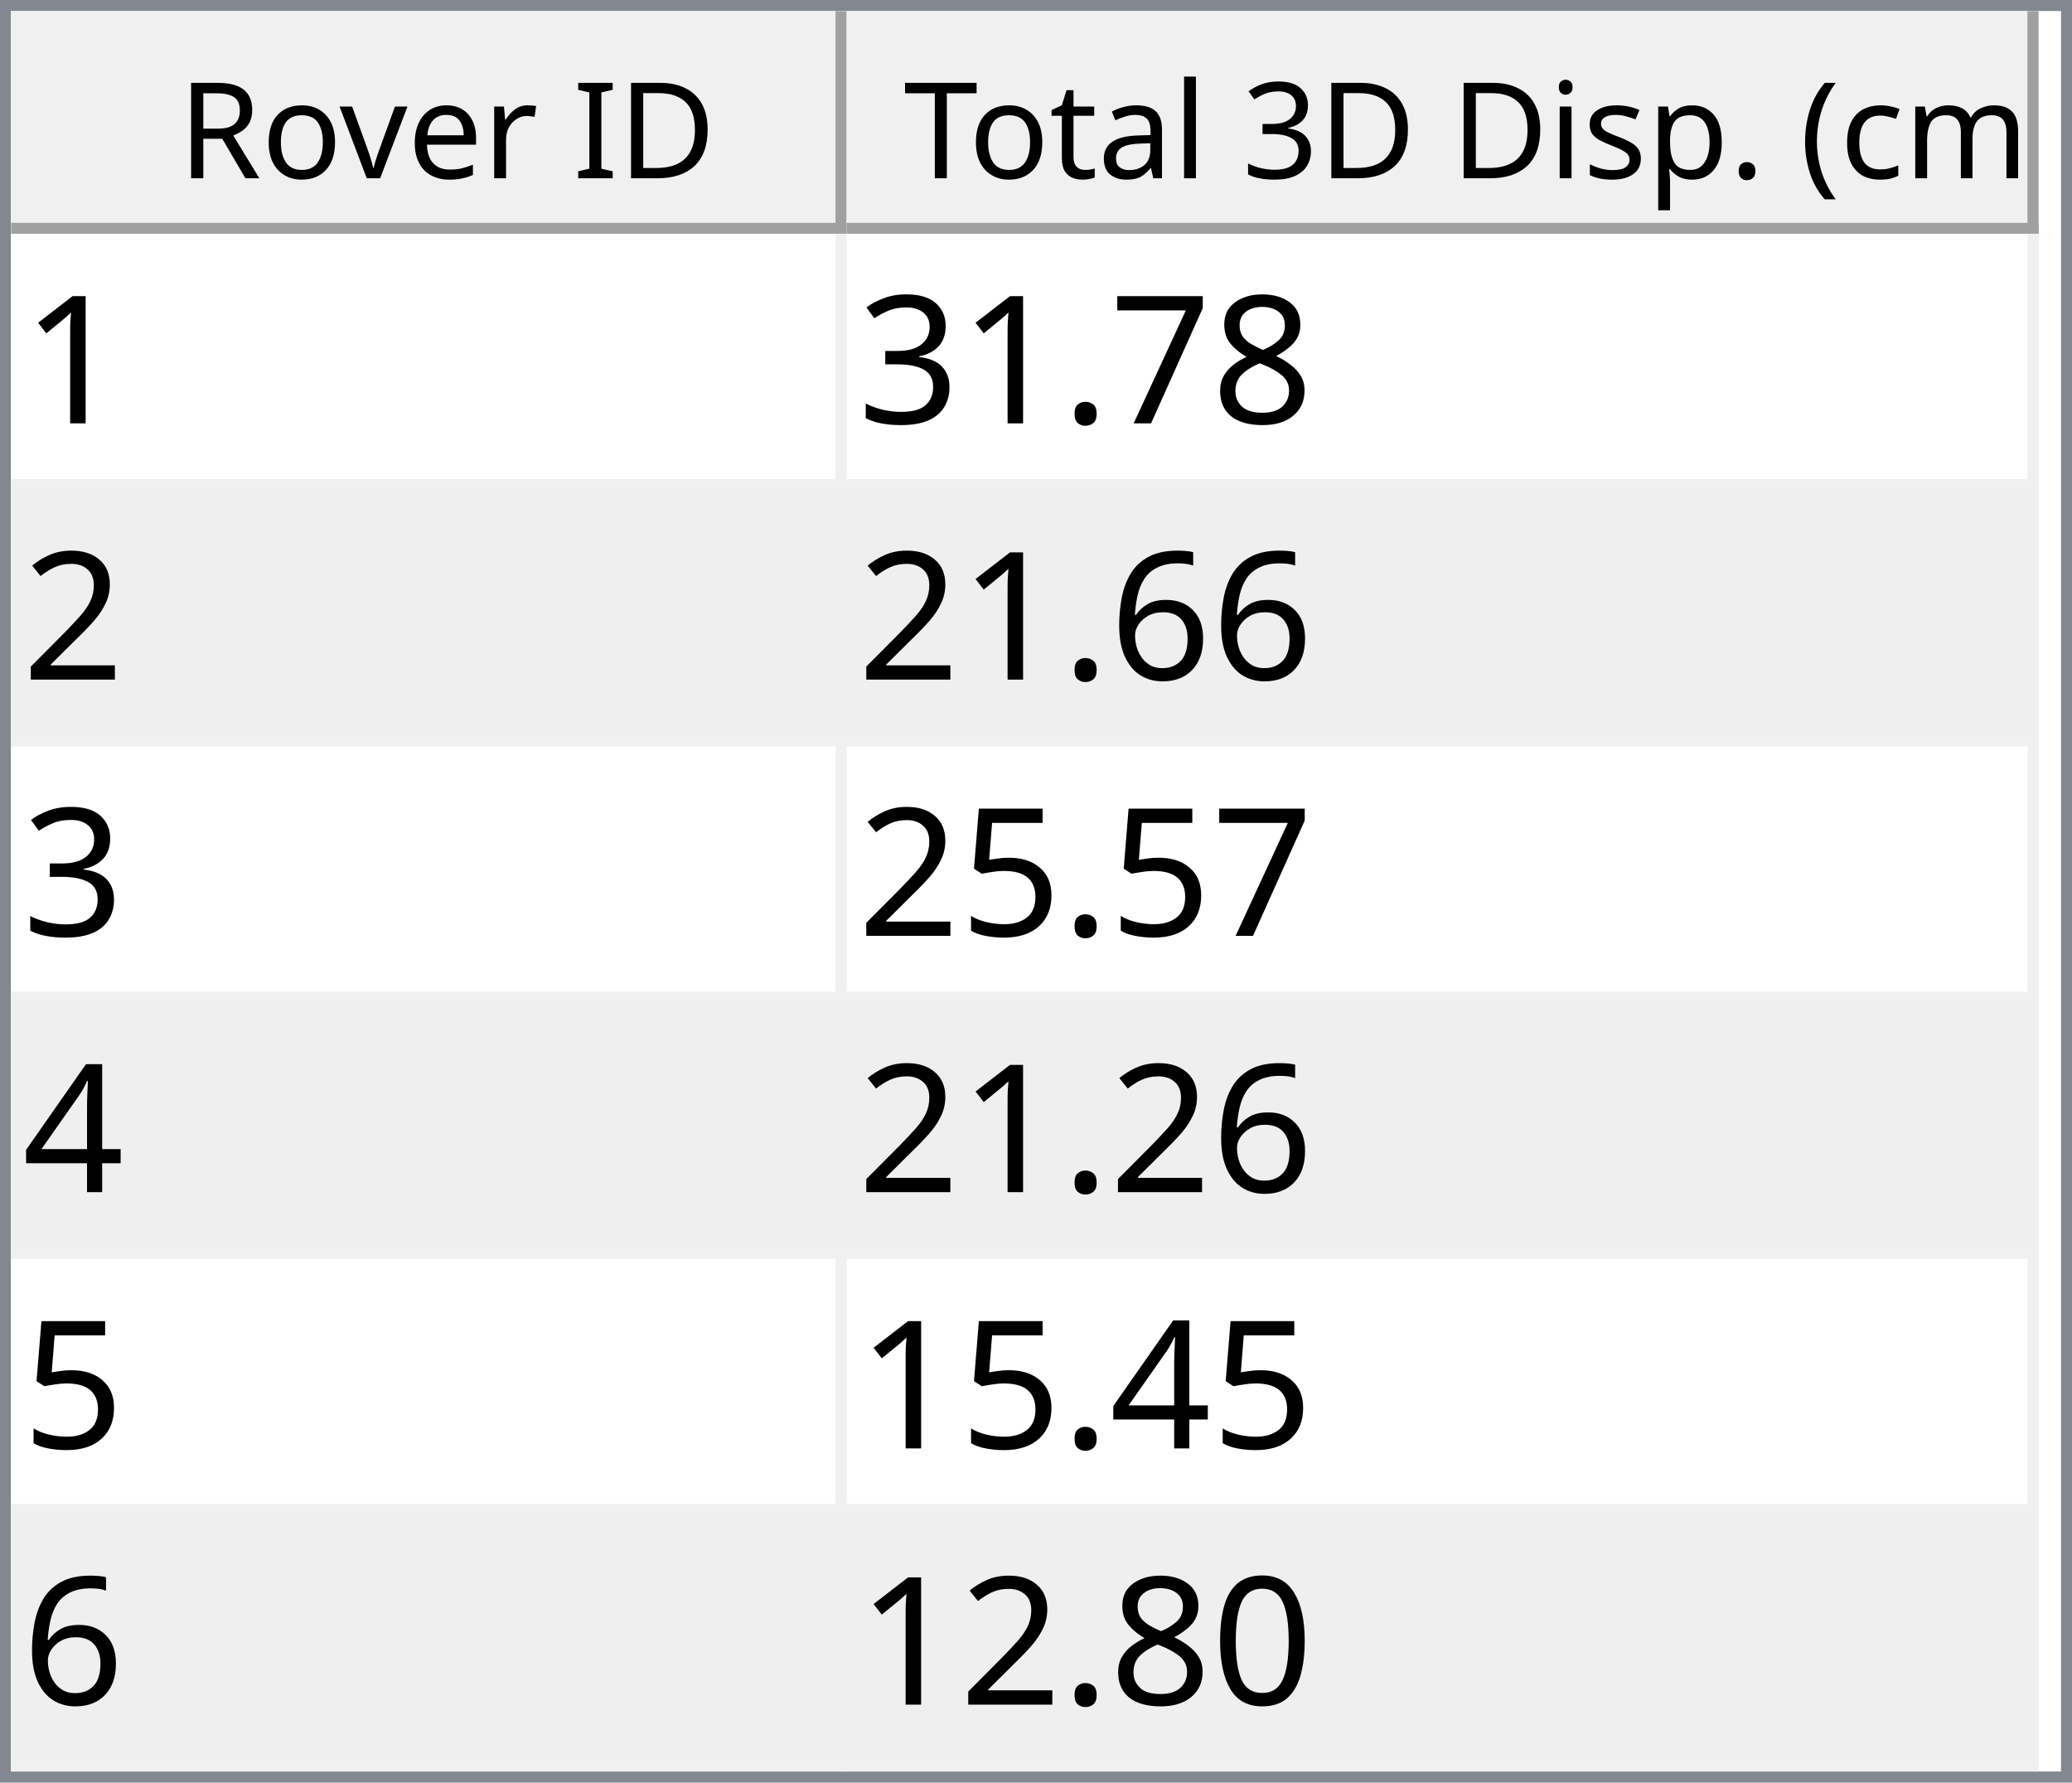
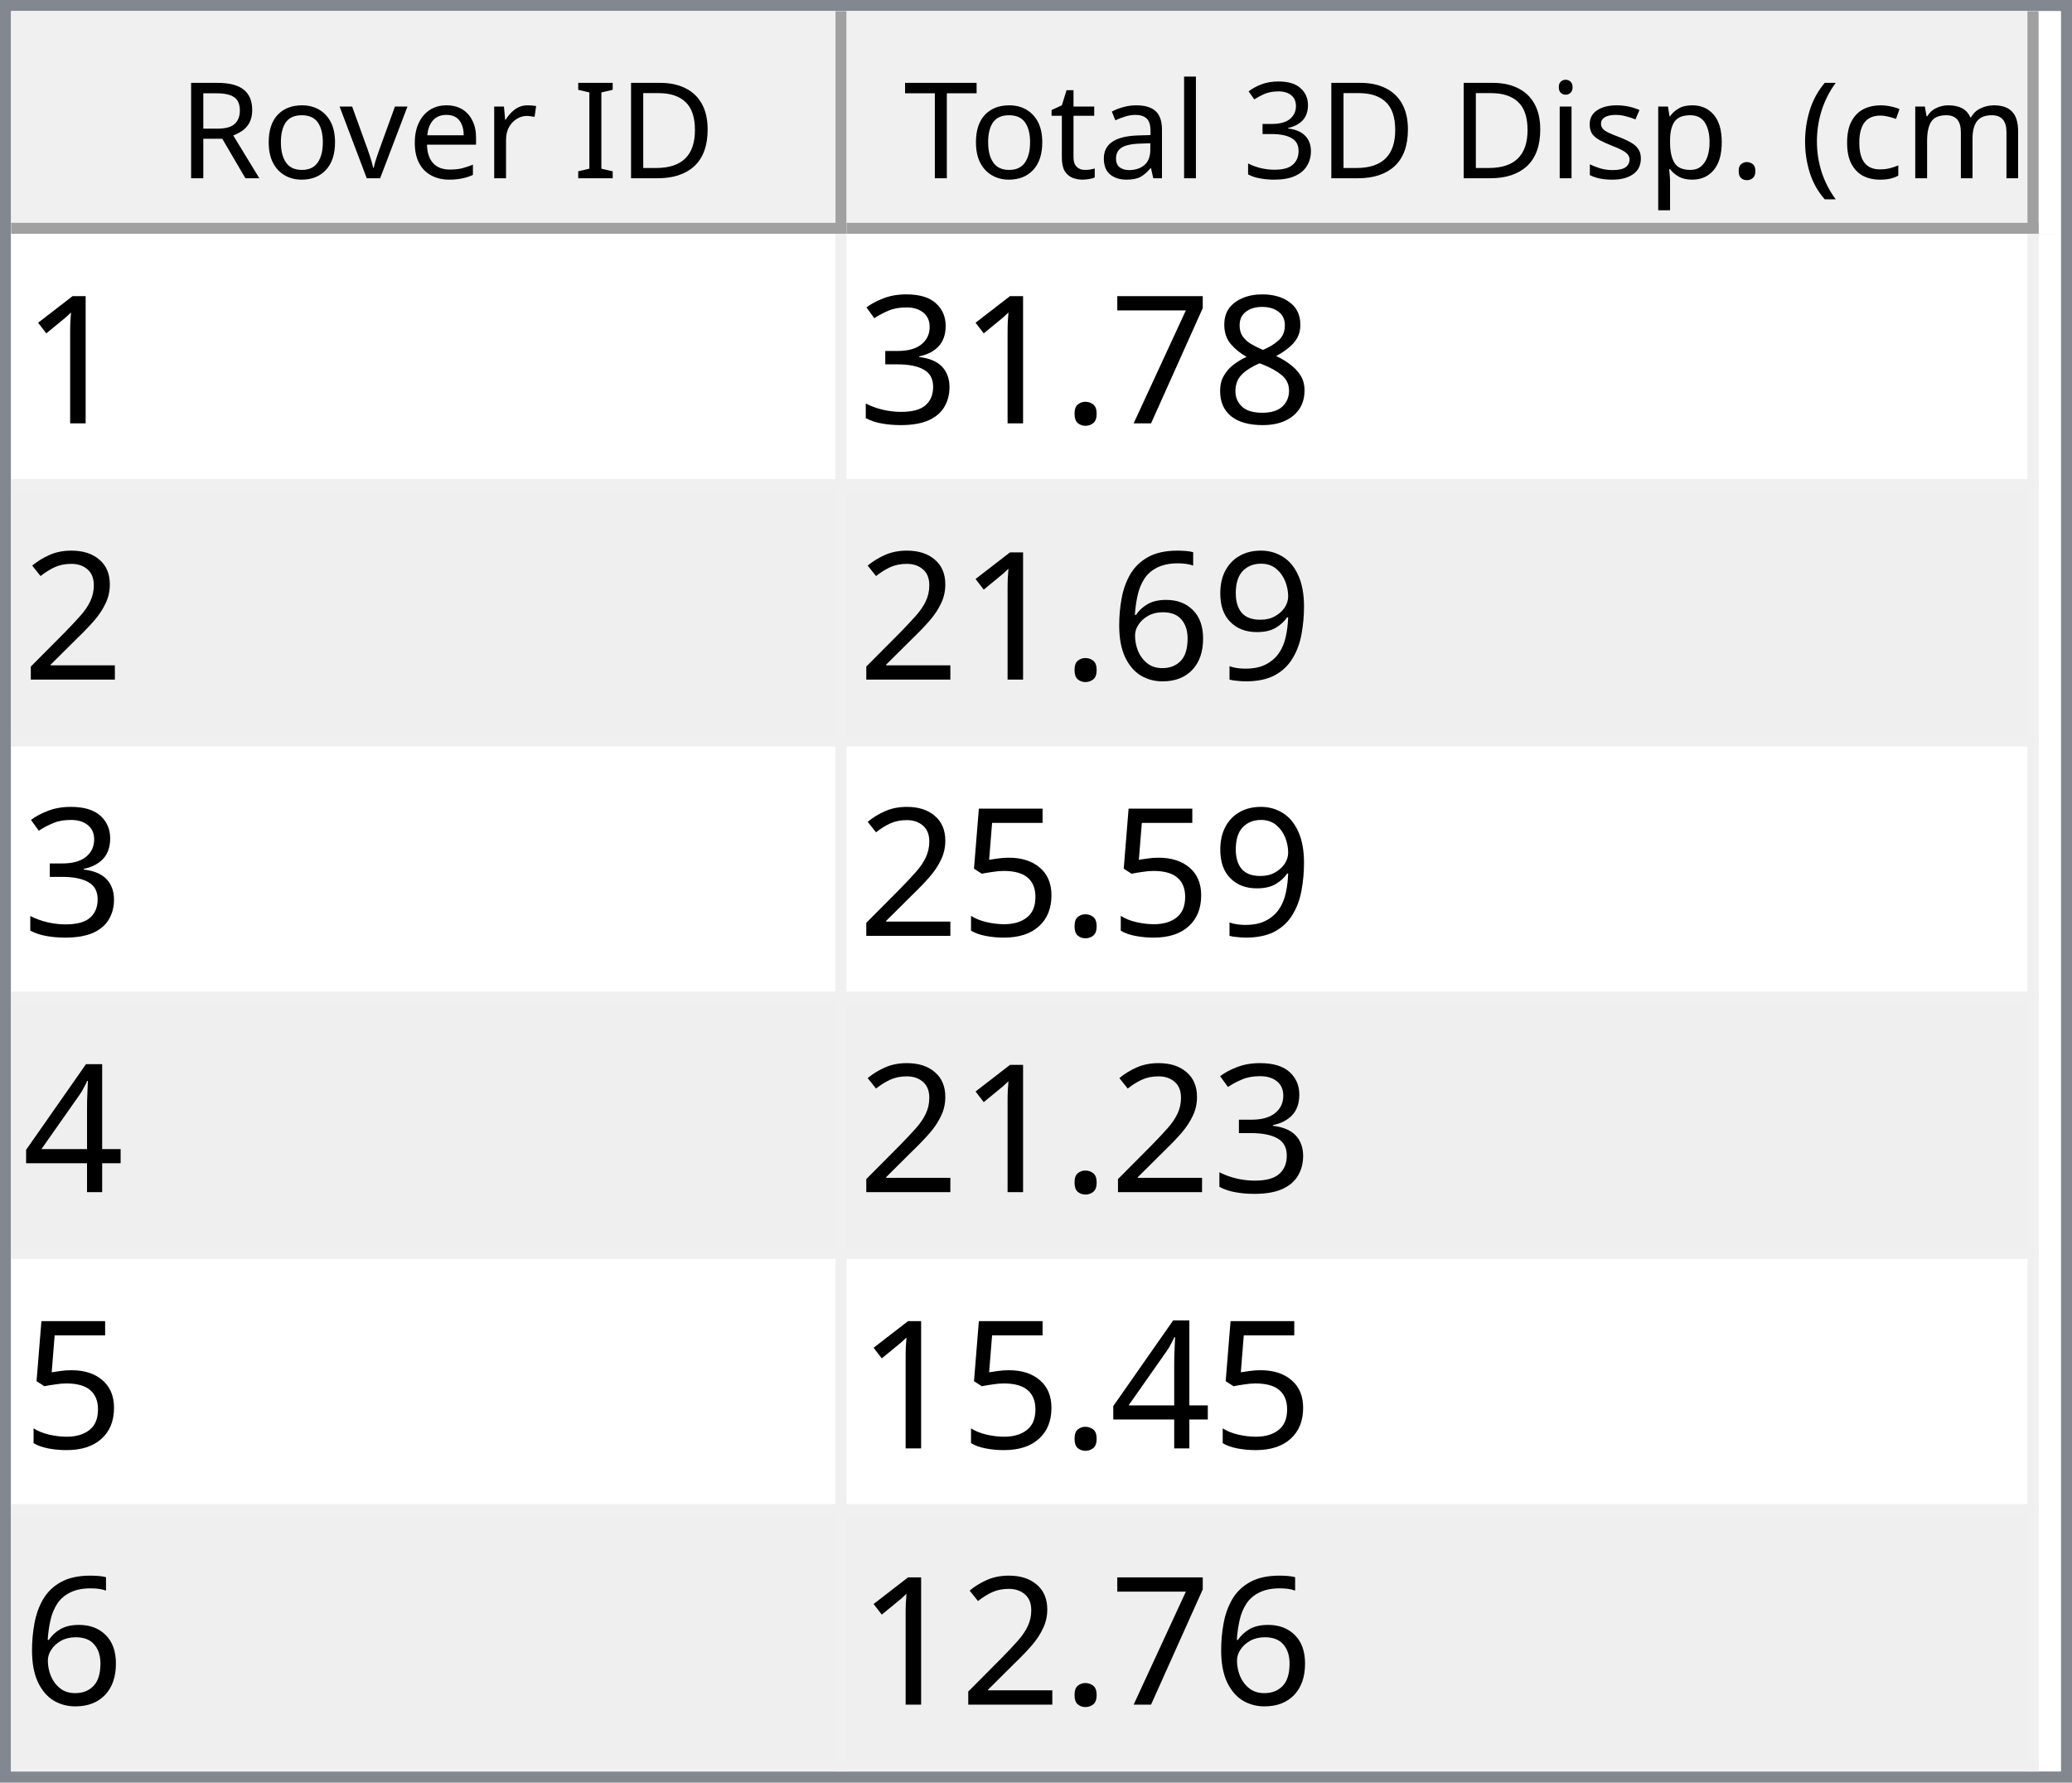
<svg xmlns="http://www.w3.org/2000/svg" style="fill-opacity:1; color-rendering:auto; color-interpolation:auto; text-rendering:auto; stroke:black; stroke-linecap:square; stroke-miterlimit:10; shape-rendering:auto; stroke-opacity:1; fill:black; stroke-dasharray:none; font-weight:normal; stroke-width:1; font-family:'Dialog'; font-style:normal; stroke-linejoin:miter; font-size:12px; stroke-dashoffset:0; image-rendering:auto;" width="186" height="160">
  <defs id="genericDefs" />
  <g>
    <defs id="defs1">
      <clipPath clipPathUnits="userSpaceOnUse" id="clipPath1">
        <path d="M0 0 L186 0 L186 160 L0 160 L0 0 Z" />
      </clipPath>
      <clipPath clipPathUnits="userSpaceOnUse" id="clipPath2">
        <path d="M0 0 L0 160 L186 160 L186 0 Z" />
      </clipPath>
      <clipPath clipPathUnits="userSpaceOnUse" id="clipPath3">
        <path d="M0 0 L0 20 L184 20 L184 0 Z" />
      </clipPath>
      <clipPath clipPathUnits="userSpaceOnUse" id="clipPath4">
        <path d="M0 0 L0 20 L75 20 L75 0 Z" />
      </clipPath>
      <clipPath clipPathUnits="userSpaceOnUse" id="clipPath5">
        <path d="M1 1 L1 19 L74 19 L74 1 Z" />
      </clipPath>
      <clipPath clipPathUnits="userSpaceOnUse" id="clipPath6">
        <path d="M0 0 L0 18 L73 18 L73 0 Z" />
      </clipPath>
      <clipPath clipPathUnits="userSpaceOnUse" id="clipPath7">
        <path d="M-0.5 -0.5 L-0.5 19.5 L74.5 19.5 L74.5 -0.5 Z" />
      </clipPath>
      <clipPath clipPathUnits="userSpaceOnUse" id="clipPath8">
        <path d="M0 0 L0 20 L107 20 L107 0 Z" />
      </clipPath>
      <clipPath clipPathUnits="userSpaceOnUse" id="clipPath9">
        <path d="M1 1 L1 19 L106 19 L106 1 Z" />
      </clipPath>
      <clipPath clipPathUnits="userSpaceOnUse" id="clipPath10">
        <path d="M0 0 L0 18 L105 18 L105 0 Z" />
      </clipPath>
      <clipPath clipPathUnits="userSpaceOnUse" id="clipPath11">
        <path d="M-0.5 -0.5 L-0.5 19.5 L106.5 19.5 L106.5 -0.5 Z" />
      </clipPath>
      <clipPath clipPathUnits="userSpaceOnUse" id="clipPath12">
        <path d="M0 0 L0 138 L184 138 L184 0 Z" />
      </clipPath>
      <clipPath clipPathUnits="userSpaceOnUse" id="clipPath13">
        <path d="M0 0 L0 138 L182 138 L182 0 Z" />
      </clipPath>
      <clipPath clipPathUnits="userSpaceOnUse" id="clipPath14">
        <path d="M-0.5 -0.5 L-0.5 137.5 L181.5 137.5 L181.5 -0.5 Z" />
      </clipPath>
      <clipPath clipPathUnits="userSpaceOnUse" id="clipPath15">
        <path d="M0 0 L0 22 L74 22 L74 0 Z" />
      </clipPath>
      <clipPath clipPathUnits="userSpaceOnUse" id="clipPath16">
        <path d="M0 0 L0 22 L106 22 L106 0 Z" />
      </clipPath>
      <font horiz-adv-x="64.551" id="font1">
        <font-face ascent="107.91" descent="25.098" units-per-em="100" style="font-style:normal; font-family:Segoe UI; font-weight:normal;" />
        <missing-glyph horiz-adv-x="64.551" d="M8.109 0 L8.109 68.266 L56.453 68.266 L56.453 0 L8.109 0 ZM15.328 7.234 L49.219 7.234 L49.219 61.031 L15.328 61.031 L15.328 7.234 Z" />
        <glyph unicode="D" horiz-adv-x="70.117" d="M9.188 0 L9.188 70.016 L28.516 70.016 Q65.531 70.016 65.531 35.891 Q65.531 19.672 55.25 9.836 Q44.969 0 27.734 0 L9.188 0 ZM17.391 62.594 L17.391 7.422 L27.828 7.422 Q41.609 7.422 49.273 14.797 Q56.938 22.172 56.938 35.688 Q56.938 62.594 28.328 62.594 L17.391 62.594 Z" />
        <glyph unicode="I" horiz-adv-x="26.611" d="M17.391 0 L9.188 0 L9.188 70.016 L17.391 70.016 L17.391 0 Z" />
        <glyph unicode=" " horiz-adv-x="27.393" d="" />
        <glyph unicode="r" horiz-adv-x="34.766" d="M34.188 41.891 Q32.078 43.5 28.125 43.5 Q23 43.5 19.555 38.672 Q16.109 33.844 16.109 25.484 L16.109 0 L8.109 0 L8.109 50 L16.109 50 L16.109 39.703 L16.312 39.703 Q18.016 44.969 21.531 47.922 Q25.047 50.875 29.391 50.875 Q32.516 50.875 34.188 50.203 L34.188 41.891 Z" />
        <glyph unicode="e" horiz-adv-x="52.295" d="M48.297 23 L12.984 23 Q13.188 14.656 17.484 10.109 Q21.781 5.562 29.297 5.562 Q37.75 5.562 44.828 11.141 L44.828 3.609 Q38.234 -1.172 27.391 -1.172 Q16.797 -1.172 10.742 5.641 Q4.688 12.453 4.688 24.812 Q4.688 36.469 11.305 43.82 Q17.922 51.172 27.734 51.172 Q37.547 51.172 42.922 44.828 Q48.297 38.484 48.297 27.203 L48.297 23 ZM40.094 29.781 Q40.047 36.719 36.75 40.578 Q33.453 44.438 27.594 44.438 Q21.922 44.438 17.969 40.383 Q14.016 36.328 13.094 29.781 L40.094 29.781 Z" />
        <glyph unicode="v" horiz-adv-x="47.9" d="M47.406 50 L27.484 0 L19.625 0 L0.688 50 L9.469 50 L22.172 13.672 Q23.578 9.672 23.922 6.688 L24.125 6.688 Q24.609 10.453 25.688 13.484 L38.969 50 L47.406 50 Z" />
        <glyph unicode="o" horiz-adv-x="58.594" d="M29 -1.172 Q17.922 -1.172 11.305 5.836 Q4.688 12.844 4.688 24.422 Q4.688 37.016 11.57 44.094 Q18.453 51.172 30.172 51.172 Q41.359 51.172 47.633 44.289 Q53.906 37.406 53.906 25.203 Q53.906 13.234 47.141 6.031 Q40.375 -1.172 29 -1.172 ZM29.594 44.438 Q21.875 44.438 17.383 39.188 Q12.891 33.938 12.891 24.703 Q12.891 15.828 17.43 10.695 Q21.969 5.562 29.594 5.562 Q37.359 5.562 41.531 10.594 Q45.703 15.625 45.703 24.906 Q45.703 34.281 41.531 39.359 Q37.359 44.438 29.594 44.438 Z" />
        <glyph unicode="R" horiz-adv-x="59.814" d="M59.375 0 L49.609 0 L37.891 19.625 Q36.281 22.359 34.766 24.289 Q33.25 26.219 31.664 27.438 Q30.078 28.656 28.25 29.219 Q26.422 29.781 24.125 29.781 L17.391 29.781 L17.391 0 L9.188 0 L9.188 70.016 L30.078 70.016 Q34.672 70.016 38.555 68.867 Q42.438 67.719 45.289 65.375 Q48.141 63.031 49.758 59.547 Q51.375 56.062 51.375 51.375 Q51.375 47.703 50.273 44.656 Q49.172 41.609 47.148 39.211 Q45.125 36.812 42.266 35.133 Q39.406 33.453 35.844 32.516 L35.844 32.328 Q37.594 31.547 38.891 30.547 Q40.188 29.547 41.359 28.18 Q42.531 26.812 43.68 25.078 Q44.828 23.344 46.234 21.047 L59.375 0 ZM17.391 62.594 L17.391 37.203 L28.516 37.203 Q31.594 37.203 34.203 38.133 Q36.812 39.062 38.719 40.797 Q40.625 42.531 41.703 45.047 Q42.781 47.562 42.781 50.688 Q42.781 56.297 39.141 59.445 Q35.5 62.594 28.609 62.594 L17.391 62.594 Z" />
        <glyph unicode=")" horiz-adv-x="30.176" d="M8.297 -15.922 L1.172 -15.922 Q16.406 2.344 16.406 26.812 Q16.406 51.469 1.078 70.016 L8.297 70.016 Q23.531 52.156 23.531 26.703 Q23.531 1.375 8.297 -15.922 Z" />
        <glyph unicode="m" horiz-adv-x="86.133" d="M79.109 0 L71.094 0 L71.094 28.719 Q71.094 37.016 68.531 40.727 Q65.969 44.438 59.906 44.438 Q54.781 44.438 51.195 39.75 Q47.609 35.062 47.609 28.516 L47.609 0 L39.594 0 L39.594 29.688 Q39.594 44.438 28.219 44.438 Q22.953 44.438 19.531 40.016 Q16.109 35.594 16.109 28.516 L16.109 0 L8.109 0 L8.109 50 L16.109 50 L16.109 42.094 L16.312 42.094 Q21.625 51.172 31.844 51.172 Q36.969 51.172 40.773 48.312 Q44.578 45.453 46 40.828 Q51.562 51.172 62.594 51.172 Q79.109 51.172 79.109 30.812 L79.109 0 Z" />
        <glyph unicode="c" horiz-adv-x="46.191" d="M42.188 2.297 Q36.422 -1.172 28.516 -1.172 Q17.828 -1.172 11.258 5.789 Q4.688 12.75 4.688 23.828 Q4.688 36.188 11.766 43.68 Q18.844 51.172 30.672 51.172 Q37.25 51.172 42.281 48.734 L42.281 40.531 Q36.719 44.438 30.375 44.438 Q22.703 44.438 17.797 38.945 Q12.891 33.453 12.891 24.516 Q12.891 15.719 17.508 10.641 Q22.125 5.562 29.891 5.562 Q36.422 5.562 42.188 9.906 L42.188 2.297 Z" />
        <glyph unicode="(" horiz-adv-x="30.176" d="M29.109 -15.922 L21.969 -15.922 Q6.844 1.375 6.844 26.703 Q6.844 52.156 21.969 70.016 L29.203 70.016 Q13.875 51.469 13.875 26.812 Q13.875 2.344 29.109 -15.922 Z" />
        <glyph unicode="." horiz-adv-x="21.68" d="M10.891 -1.078 Q8.641 -1.078 7.055 0.539 Q5.469 2.156 5.469 4.391 Q5.469 6.641 7.055 8.273 Q8.641 9.906 10.891 9.906 Q13.188 9.906 14.797 8.273 Q16.406 6.641 16.406 4.391 Q16.406 2.156 14.797 0.539 Q13.188 -1.078 10.891 -1.078 Z" />
        <glyph unicode="p" horiz-adv-x="58.789" d="M16.312 7.234 L16.109 7.234 L16.109 -23 L8.109 -23 L8.109 50 L16.109 50 L16.109 41.219 L16.312 41.219 Q22.219 51.172 33.594 51.172 Q43.266 51.172 48.688 44.461 Q54.109 37.75 54.109 26.469 Q54.109 13.922 48 6.375 Q41.891 -1.172 31.297 -1.172 Q21.578 -1.172 16.312 7.234 ZM16.109 27.391 L16.109 20.406 Q16.109 14.203 20.141 9.883 Q24.172 5.562 30.375 5.562 Q37.641 5.562 41.773 11.133 Q45.906 16.703 45.906 26.609 Q45.906 34.969 42.047 39.703 Q38.188 44.438 31.594 44.438 Q24.609 44.438 20.359 39.578 Q16.109 34.719 16.109 27.391 Z" />
        <glyph unicode="s" horiz-adv-x="42.432" d="M5.078 1.812 L5.078 10.406 Q11.625 5.562 19.484 5.562 Q30.031 5.562 30.031 12.594 Q30.031 14.594 29.125 15.992 Q28.219 17.391 26.68 18.461 Q25.141 19.531 23.07 20.383 Q21 21.234 18.609 22.172 Q15.281 23.484 12.766 24.828 Q10.25 26.172 8.57 27.859 Q6.891 29.547 6.031 31.695 Q5.172 33.844 5.172 36.719 Q5.172 40.234 6.789 42.945 Q8.406 45.656 11.086 47.484 Q13.766 49.312 17.211 50.242 Q20.656 51.172 24.312 51.172 Q30.812 51.172 35.938 48.922 L35.938 40.828 Q30.422 44.438 23.25 44.438 Q21 44.438 19.195 43.922 Q17.391 43.406 16.094 42.477 Q14.797 41.547 14.086 40.258 Q13.375 38.969 13.375 37.406 Q13.375 35.453 14.086 34.133 Q14.797 32.812 16.164 31.789 Q17.531 30.766 19.484 29.938 Q21.438 29.109 23.922 28.125 Q27.25 26.859 29.883 25.516 Q32.516 24.172 34.375 22.484 Q36.234 20.797 37.234 18.602 Q38.234 16.406 38.234 13.375 Q38.234 9.672 36.602 6.938 Q34.969 4.203 32.234 2.398 Q29.5 0.594 25.93 -0.289 Q22.359 -1.172 18.453 -1.172 Q10.75 -1.172 5.078 1.812 Z" />
        <glyph unicode="i" horiz-adv-x="24.219" d="M12.203 62.703 Q10.062 62.703 8.547 64.164 Q7.031 65.625 7.031 67.875 Q7.031 70.125 8.547 71.609 Q10.062 73.094 12.203 73.094 Q14.406 73.094 15.945 71.609 Q17.484 70.125 17.484 67.875 Q17.484 65.719 15.945 64.211 Q14.406 62.703 12.203 62.703 ZM16.109 0 L8.109 0 L8.109 50 L16.109 50 L16.109 0 Z" />
        <glyph unicode="3" horiz-adv-x="53.906" d="M46.531 19.828 Q46.531 15.094 44.75 11.211 Q42.969 7.328 39.719 4.57 Q36.469 1.812 31.93 0.297 Q27.391 -1.219 21.922 -1.219 Q11.922 -1.219 6 2.594 L6 11.188 Q13.094 5.609 22.219 5.609 Q25.875 5.609 28.828 6.539 Q31.781 7.469 33.906 9.227 Q36.031 10.984 37.18 13.477 Q38.328 15.969 38.328 19.094 Q38.328 32.812 18.797 32.812 L12.984 32.812 L12.984 39.594 L18.5 39.594 Q35.797 39.594 35.797 52.484 Q35.797 64.406 22.609 64.406 Q15.188 64.406 8.688 59.422 L8.688 67.188 Q15.375 71.188 24.609 71.188 Q29 71.188 32.57 69.969 Q36.141 68.75 38.68 66.555 Q41.219 64.359 42.609 61.281 Q44 58.203 44 54.5 Q44 40.672 30.031 36.719 L30.031 36.531 Q33.594 36.141 36.625 34.797 Q39.656 33.453 41.852 31.305 Q44.047 29.156 45.289 26.25 Q46.531 23.344 46.531 19.828 Z" />
        <glyph unicode="l" horiz-adv-x="24.219" d="M16.109 0 L8.109 0 L8.109 74.031 L16.109 74.031 L16.109 0 Z" />
        <glyph unicode="a" horiz-adv-x="50.879" d="M43.891 0 L35.891 0 L35.891 7.812 L35.688 7.812 Q30.469 -1.172 20.312 -1.172 Q12.844 -1.172 8.617 2.781 Q4.391 6.734 4.391 13.281 Q4.391 27.297 20.906 29.594 L35.891 31.688 Q35.891 44.438 25.594 44.438 Q16.547 44.438 9.281 38.281 L9.281 46.484 Q16.656 51.172 26.266 51.172 Q43.891 51.172 43.891 32.516 L43.891 0 ZM35.891 25.297 L23.828 23.641 Q18.266 22.859 15.43 20.875 Q12.594 18.891 12.594 13.875 Q12.594 10.203 15.211 7.883 Q17.828 5.562 22.172 5.562 Q28.125 5.562 32.008 9.742 Q35.891 13.922 35.891 20.312 L35.891 25.297 Z" />
        <glyph unicode="t" horiz-adv-x="33.887" d="M31.297 0.484 Q28.469 -1.078 23.828 -1.078 Q10.688 -1.078 10.688 13.578 L10.688 43.172 L2.094 43.172 L2.094 50 L10.688 50 L10.688 62.203 L18.703 64.797 L18.703 50 L31.297 50 L31.297 43.172 L18.703 43.172 L18.703 14.984 Q18.703 9.969 20.414 7.82 Q22.125 5.672 26.078 5.672 Q29.109 5.672 31.297 7.328 L31.297 0.484 Z" />
        <glyph unicode="T" horiz-adv-x="52.393" d="M50.594 62.594 L30.375 62.594 L30.375 0 L22.172 0 L22.172 62.594 L2 62.594 L2 70.016 L50.594 70.016 L50.594 62.594 Z" />
      </font>
      <font horiz-adv-x="75.0" id="font2">
        <font-face ascent="100.537" descent="21.973" units-per-em="100" style="font-style:normal; font-family:sans-serif; font-weight:normal;" />
        <missing-glyph horiz-adv-x="75.0" d="M12.5 0 L12.5 62.5 L62.5 62.5 L62.5 0 L12.5 0 ZM14.062 1.562 L60.938 1.562 L60.938 60.938 L14.062 60.938 L14.062 1.562 Z" />
        <glyph unicode="1" horiz-adv-x="55.615" d="M37.25 0 L28.469 0 L28.469 56 Q25.297 52.984 20.141 49.953 Q14.984 46.922 10.891 45.406 L10.891 53.906 Q18.266 57.375 23.781 62.305 Q29.297 67.234 31.594 71.875 L37.25 71.875 L37.25 0 Z" />
        <glyph unicode="8" horiz-adv-x="55.615" d="M17.672 38.812 Q12.203 40.828 9.57 44.539 Q6.938 48.25 6.938 53.422 Q6.938 61.234 12.555 66.555 Q18.172 71.875 27.484 71.875 Q36.859 71.875 42.578 66.43 Q48.297 60.984 48.297 53.172 Q48.297 48.188 45.68 44.508 Q43.062 40.828 37.75 38.812 Q44.344 36.672 47.781 31.883 Q51.219 27.094 51.219 20.453 Q51.219 11.281 44.727 5.031 Q38.234 -1.219 27.641 -1.219 Q17.047 -1.219 10.547 5.055 Q4.047 11.328 4.047 20.703 Q4.047 27.688 7.594 32.398 Q11.141 37.109 17.672 38.812 ZM15.922 53.719 Q15.922 48.641 19.195 45.414 Q22.469 42.188 27.688 42.188 Q32.766 42.188 36.016 45.383 Q39.266 48.578 39.266 53.219 Q39.266 58.062 35.914 61.359 Q32.562 64.656 27.594 64.656 Q22.562 64.656 19.242 61.43 Q15.922 58.203 15.922 53.719 ZM13.094 20.656 Q13.094 16.891 14.875 13.375 Q16.656 9.859 20.172 7.93 Q23.688 6 27.734 6 Q34.031 6 38.133 10.055 Q42.234 14.109 42.234 20.359 Q42.234 26.703 38.016 30.859 Q33.797 35.016 27.438 35.016 Q21.234 35.016 17.164 30.914 Q13.094 26.812 13.094 20.656 Z" />
        <glyph unicode="7" horiz-adv-x="55.615" d="M4.734 62.203 L4.734 70.656 L51.078 70.656 L51.078 63.812 Q44.234 56.547 37.523 44.484 Q30.812 32.422 27.156 19.672 Q24.516 10.688 23.781 0 L14.75 0 Q14.891 8.453 18.062 20.414 Q21.234 32.375 27.172 43.484 Q33.109 54.594 39.797 62.203 L4.734 62.203 Z" />
        <glyph unicode="." horiz-adv-x="27.783" d="M9.078 0 L9.078 10.016 L19.094 10.016 L19.094 0 L9.078 0 Z" />
        <glyph unicode="3" horiz-adv-x="55.615" d="M4.203 18.891 L12.984 20.062 Q14.5 12.594 18.141 9.297 Q21.781 6 27 6 Q33.203 6 37.477 10.297 Q41.75 14.594 41.75 20.953 Q41.75 27 37.797 30.93 Q33.844 34.859 27.734 34.859 Q25.25 34.859 21.531 33.891 L22.516 41.609 Q23.391 41.5 23.922 41.5 Q29.547 41.5 34.039 44.43 Q38.531 47.359 38.531 53.469 Q38.531 58.297 35.258 61.477 Q31.984 64.656 26.812 64.656 Q21.688 64.656 18.266 61.43 Q14.844 58.203 13.875 51.766 L5.078 53.328 Q6.688 62.156 12.398 67.016 Q18.109 71.875 26.609 71.875 Q32.469 71.875 37.398 69.359 Q42.328 66.844 44.945 62.5 Q47.562 58.156 47.562 53.266 Q47.562 48.641 45.07 44.828 Q42.578 41.016 37.703 38.766 Q44.047 37.312 47.562 32.695 Q51.078 28.078 51.078 21.141 Q51.078 11.766 44.242 5.25 Q37.406 -1.266 26.953 -1.266 Q17.531 -1.266 11.305 4.352 Q5.078 9.969 4.203 18.891 Z" />
        <glyph unicode="2" horiz-adv-x="55.615" d="M50.344 8.453 L50.344 0 L3.031 0 Q2.938 3.172 4.047 6.109 Q5.859 10.938 9.836 15.625 Q13.812 20.312 21.344 26.469 Q33.016 36.031 37.117 41.625 Q41.219 47.219 41.219 52.203 Q41.219 57.422 37.477 61.008 Q33.734 64.594 27.734 64.594 Q21.391 64.594 17.578 60.789 Q13.766 56.984 13.719 50.25 L4.688 51.172 Q5.609 61.281 11.664 66.578 Q17.719 71.875 27.938 71.875 Q38.234 71.875 44.242 66.164 Q50.25 60.453 50.25 52 Q50.25 47.703 48.492 43.555 Q46.734 39.406 42.656 34.812 Q38.578 30.219 29.109 22.219 Q21.188 15.578 18.945 13.211 Q16.703 10.844 15.234 8.453 L50.344 8.453 Z" />
+         <glyph unicode="9" horiz-adv-x="55.615" d="M5.469 16.547 L13.922 17.328 Q14.984 11.375 18.016 8.688 Q21.047 6 25.781 6 Q29.828 6 32.883 7.859 Q35.938 9.719 37.891 12.82 Q39.844 15.922 41.164 21.195 Q42.484 26.469 42.484 31.938 Q42.484 32.516 42.438 33.688 Q39.797 29.5 35.234 26.883 Q30.672 24.266 25.344 24.266 Q16.453 24.266 10.305 30.711 Q4.156 37.156 4.156 47.703 Q4.156 58.594 10.578 65.234 Q17 71.875 26.656 71.875 Q33.641 71.875 39.43 68.117 Q45.219 64.359 48.219 57.398 Q51.219 50.438 51.219 37.25 Q51.219 23.531 48.242 15.406 Q45.266 7.281 39.383 3.031 Q33.5 -1.219 25.594 -1.219 Q17.188 -1.219 11.867 3.445 Q6.547 8.109 5.469 16.547 ZM41.453 48.141 Q41.453 55.719 37.43 60.156 Q33.406 64.594 27.734 64.594 Q21.875 64.594 17.531 59.812 Q13.188 55.031 13.188 47.406 Q13.188 40.578 17.312 36.305 Q21.438 32.031 27.484 32.031 Q33.594 32.031 37.523 36.305 Q41.453 40.578 41.453 48.141 Z" />
        <glyph unicode="6" horiz-adv-x="55.615" d="M49.75 54.047 L41.016 53.375 Q39.844 58.547 37.703 60.891 Q34.125 64.656 28.906 64.656 Q24.703 64.656 21.531 62.312 Q17.391 59.281 14.992 53.469 Q12.594 47.656 12.5 36.922 Q15.672 41.75 20.266 44.094 Q24.859 46.438 29.891 46.438 Q38.672 46.438 44.852 39.969 Q51.031 33.5 51.031 23.25 Q51.031 16.5 48.125 10.719 Q45.219 4.938 40.141 1.859 Q35.062 -1.219 28.609 -1.219 Q17.625 -1.219 10.695 6.859 Q3.766 14.938 3.766 33.5 Q3.766 54.25 11.422 63.672 Q18.109 71.875 29.438 71.875 Q37.891 71.875 43.289 67.141 Q48.688 62.406 49.75 54.047 ZM13.875 23.188 Q13.875 18.656 15.797 14.508 Q17.719 10.359 21.188 8.18 Q24.656 6 28.469 6 Q34.031 6 38.039 10.492 Q42.047 14.984 42.047 22.703 Q42.047 30.125 38.086 34.398 Q34.125 38.672 28.125 38.672 Q22.172 38.672 18.023 34.398 Q13.875 30.125 13.875 23.188 Z" />
        <glyph unicode="5" horiz-adv-x="55.615" d="M4.156 18.75 L13.375 19.531 Q14.406 12.797 18.141 9.398 Q21.875 6 27.156 6 Q33.5 6 37.891 10.789 Q42.281 15.578 42.281 23.484 Q42.281 31 38.062 35.352 Q33.844 39.703 27 39.703 Q22.75 39.703 19.336 37.773 Q15.922 35.844 13.969 32.766 L5.719 33.844 L12.641 70.609 L48.25 70.609 L48.25 62.203 L19.672 62.203 L15.828 42.969 Q22.266 47.469 29.344 47.469 Q38.719 47.469 45.164 40.969 Q51.609 34.469 51.609 24.266 Q51.609 14.547 45.953 7.469 Q39.062 -1.219 27.156 -1.219 Q17.391 -1.219 11.211 4.25 Q5.031 9.719 4.156 18.75 Z" />
        <glyph unicode="4" horiz-adv-x="55.615" d="M32.328 0 L32.328 17.141 L1.266 17.141 L1.266 25.203 L33.938 71.578 L41.109 71.578 L41.109 25.203 L50.781 25.203 L50.781 17.141 L41.109 17.141 L41.109 0 L32.328 0 ZM32.328 25.203 L32.328 57.469 L9.906 25.203 L32.328 25.203 Z" />
-         <glyph unicode="0" horiz-adv-x="55.615" d="M4.156 35.297 Q4.156 48 6.766 55.742 Q9.375 63.484 14.523 67.68 Q19.672 71.875 27.484 71.875 Q33.25 71.875 37.594 69.555 Q41.938 67.234 44.773 62.867 Q47.609 58.5 49.219 52.227 Q50.828 45.953 50.828 35.297 Q50.828 22.703 48.242 14.969 Q45.656 7.234 40.508 3.008 Q35.359 -1.219 27.484 -1.219 Q17.141 -1.219 11.234 6.203 Q4.156 15.141 4.156 35.297 ZM13.188 35.297 Q13.188 17.672 17.312 11.836 Q21.438 6 27.484 6 Q33.547 6 37.672 11.859 Q41.797 17.719 41.797 35.297 Q41.797 52.984 37.672 58.789 Q33.547 64.594 27.391 64.594 Q21.344 64.594 17.719 59.469 Q13.188 52.938 13.188 35.297 Z" />
      </font>
    </defs>
    <g style="fill:white; stroke:white;">
      <rect x="0" y="0" width="186" style="clip-path:url(#clipPath1); stroke:none;" height="160" />
    </g>
    <g style="fill:white; text-rendering:optimizeSpeed; color-rendering:optimizeSpeed; image-rendering:optimizeSpeed; shape-rendering:crispEdges; stroke:white; color-interpolation:sRGB;">
      <rect x="0" width="186" height="160" y="0" style="stroke:none;" />
      <path style="stroke:none;" d="M0 160 L186 160 L186 0 L0 0 Z" />
    </g>
    <g style="fill:rgb(240,240,240); font-family:'Segoe UI'; stroke:rgb(240,240,240);">
      <rect x="0" y="0" width="186" style="clip-path:url(#clipPath2); stroke:none;" height="160" />
    </g>
    <g style="fill:rgb(130,135,144); font-family:'Segoe UI'; stroke:rgb(130,135,144);">
      <path d="M0 0 L186 0 L186 160 L0 160 L0 0 ZM1 1 L185 1 L185 159 L1 159 L1 1 Z" style="fill-rule:evenodd; clip-path:url(#clipPath2); stroke:none;" />
    </g>
    <g style="fill:white; font-family:'Segoe UI'; stroke:white;" transform="translate(1,1)">
      <rect x="0" y="0" width="184" style="clip-path:url(#clipPath3); stroke:none;" height="20" />
    </g>
    <g style="fill:rgb(240,240,240); font-family:'Segoe UI'; stroke:rgb(240,240,240);" transform="translate(1,1)">
      <rect x="0" y="0" width="75" style="clip-path:url(#clipPath4); stroke:none;" height="20" />
    </g>
    <g style="font-family:'Segoe UI';" transform="translate(2,2)">
      <text x="14" xml:space="preserve" y="14" style="clip-path:url(#clipPath6); stroke:none;">Rover ID</text>
    </g>
    <g style="fill:rgb(160,160,160); font-family:'Segoe UI'; stroke:rgb(160,160,160); stroke-linejoin:bevel;" transform="translate(1.5,1.5)">
      <line x1="74" x2="74" y1="0" style="fill:none; clip-path:url(#clipPath7);" y2="19" />
    </g>
    <g style="fill:rgb(160,160,160); font-family:'Segoe UI'; stroke:rgb(160,160,160); stroke-linejoin:bevel;" transform="matrix(1,0,0,1,1,1) translate(0.5,0.5)">
      <line x1="0" x2="74" y1="19" style="fill:none; clip-path:url(#clipPath7);" y2="19" />
    </g>
    <g style="fill:rgb(240,240,240); font-family:'Segoe UI'; stroke:rgb(240,240,240);" transform="translate(76,1)">
      <rect x="0" y="0" width="107" style="clip-path:url(#clipPath8); stroke:none;" height="20" />
    </g>
    <g style="font-family:'Segoe UI';" transform="translate(77,2)">
      <text x="1" xml:space="preserve" y="14" style="clip-path:url(#clipPath10); stroke:none;"> Total 3D Disp. (cm)</text>
    </g>
    <g style="fill:rgb(160,160,160); font-family:'Segoe UI'; stroke:rgb(160,160,160); stroke-linejoin:bevel;" transform="translate(76.5,1.5)">
      <line x1="106" x2="106" y1="0" style="fill:none; clip-path:url(#clipPath11);" y2="19" />
    </g>
    <g style="fill:rgb(160,160,160); font-family:'Segoe UI'; stroke:rgb(160,160,160); stroke-linejoin:bevel;" transform="matrix(1,0,0,1,76,1) translate(0.5,0.5)">
      <line x1="0" x2="106" y1="19" style="fill:none; clip-path:url(#clipPath11);" y2="19" />
    </g>
    <g style="fill:white; font-family:'Segoe UI'; stroke:white;" transform="translate(1,21)">
      <rect x="0" y="0" width="184" style="clip-path:url(#clipPath12); stroke:none;" height="138" />
    </g>
    <g style="fill:rgb(240,240,240); font-size:16px; font-family:sans-serif; stroke:rgb(240,240,240);" transform="translate(1,21)">
      <rect x="0" y="0" width="182" style="clip-path:url(#clipPath13); stroke:none;" height="138" />
      <line transform="translate(0.5,0.5)" x1="0" x2="181" y1="22" style="clip-path:url(#clipPath14); fill:none; stroke-linejoin:bevel;" y2="22" />
    </g>
    <g transform="matrix(1,0,0,1,1,21) translate(0.5,0.5)" style="fill:rgb(240,240,240); font-size:16px; font-family:sans-serif; stroke:rgb(240,240,240); stroke-linejoin:bevel;">
      <line x1="0" x2="181" y1="45" style="fill:none; clip-path:url(#clipPath14);" y2="45" />
    </g>
    <g transform="matrix(1,0,0,1,1,21) translate(0.5,0.5)" style="fill:rgb(240,240,240); font-size:16px; font-family:sans-serif; stroke:rgb(240,240,240); stroke-linejoin:bevel;">
      <line x1="0" x2="181" y1="68" style="fill:none; clip-path:url(#clipPath14);" y2="68" />
    </g>
    <g transform="matrix(1,0,0,1,1,21) translate(0.5,0.5)" style="fill:rgb(240,240,240); font-size:16px; font-family:sans-serif; stroke:rgb(240,240,240); stroke-linejoin:bevel;">
      <line x1="0" x2="181" y1="91" style="fill:none; clip-path:url(#clipPath14);" y2="91" />
    </g>
    <g transform="matrix(1,0,0,1,1,21) translate(0.5,0.5)" style="fill:rgb(240,240,240); font-size:16px; font-family:sans-serif; stroke:rgb(240,240,240); stroke-linejoin:bevel;">
      <line x1="0" x2="181" y1="114" style="fill:none; clip-path:url(#clipPath14);" y2="114" />
    </g>
    <g transform="matrix(1,0,0,1,1,21) translate(0.5,0.5)" style="fill:rgb(240,240,240); font-size:16px; font-family:sans-serif; stroke:rgb(240,240,240); stroke-linejoin:bevel;">
      <line x1="0" x2="181" y1="137" style="fill:none; clip-path:url(#clipPath14);" y2="137" />
    </g>
    <g transform="matrix(1,0,0,1,1,21) translate(0.5,0.5)" style="fill:rgb(240,240,240); font-size:16px; font-family:sans-serif; stroke:rgb(240,240,240); stroke-linejoin:bevel;">
      <line x1="74" x2="74" y1="0" style="fill:none; clip-path:url(#clipPath14);" y2="137" />
    </g>
    <g transform="matrix(1,0,0,1,1,21) translate(0.5,0.5)" style="fill:rgb(240,240,240); font-size:16px; font-family:sans-serif; stroke:rgb(240,240,240); stroke-linejoin:bevel;">
      <line x1="181" x2="181" y1="0" style="fill:none; clip-path:url(#clipPath14);" y2="137" />
    </g>
    <g style="fill:white; font-size:16px; font-family:sans-serif; stroke:white;" transform="matrix(1,0,0,1,1,21)">
      <rect x="0" y="0" width="74" style="clip-path:url(#clipPath15); stroke:none;" height="22" />
      <text x="1" y="17" style="fill:black; clip-path:url(#clipPath15); stroke:none;" xml:space="preserve">1</text>
    </g>
    <g style="fill:white; font-size:16px; font-family:sans-serif; stroke:white;" transform="matrix(1,0,0,1,1,21) translate(75,0)">
      <rect x="0" y="0" width="106" style="clip-path:url(#clipPath16); stroke:none;" height="22" />
      <text x="1" y="17" style="fill:black; clip-path:url(#clipPath16); stroke:none;" xml:space="preserve">31.78</text>
    </g>
    <g style="fill:rgb(239,239,239); font-size:16px; font-family:sans-serif; stroke:rgb(239,239,239);" transform="matrix(1,0,0,1,1,21) translate(0,23)">
      <rect x="0" y="0" width="74" style="clip-path:url(#clipPath15); stroke:none;" height="22" />
      <text x="1" y="17" style="fill:black; clip-path:url(#clipPath15); stroke:none;" xml:space="preserve">2</text>
    </g>
    <g style="fill:rgb(239,239,239); font-size:16px; font-family:sans-serif; stroke:rgb(239,239,239);" transform="matrix(1,0,0,1,1,21) translate(75,23)">
      <rect x="0" y="0" width="106" style="clip-path:url(#clipPath16); stroke:none;" height="22" />
-       <text x="1" y="17" style="fill:black; clip-path:url(#clipPath16); stroke:none;" xml:space="preserve">21.66</text>
+       <text x="1" y="17" style="fill:black; clip-path:url(#clipPath16); stroke:none;" xml:space="preserve">21.69</text>
    </g>
    <g style="fill:white; font-size:16px; font-family:sans-serif; stroke:white;" transform="matrix(1,0,0,1,1,21) translate(0,46)">
      <rect x="0" y="0" width="74" style="clip-path:url(#clipPath15); stroke:none;" height="22" />
      <text x="1" y="17" style="fill:black; clip-path:url(#clipPath15); stroke:none;" xml:space="preserve">3</text>
    </g>
    <g style="fill:white; font-size:16px; font-family:sans-serif; stroke:white;" transform="matrix(1,0,0,1,1,21) translate(75,46)">
      <rect x="0" y="0" width="106" style="clip-path:url(#clipPath16); stroke:none;" height="22" />
-       <text x="1" y="17" style="fill:black; clip-path:url(#clipPath16); stroke:none;" xml:space="preserve">25.57</text>
+       <text x="1" y="17" style="fill:black; clip-path:url(#clipPath16); stroke:none;" xml:space="preserve">25.59</text>
    </g>
    <g style="fill:rgb(239,239,239); font-size:16px; font-family:sans-serif; stroke:rgb(239,239,239);" transform="matrix(1,0,0,1,1,21) translate(0,69)">
      <rect x="0" y="0" width="74" style="clip-path:url(#clipPath15); stroke:none;" height="22" />
      <text x="1" y="17" style="fill:black; clip-path:url(#clipPath15); stroke:none;" xml:space="preserve">4</text>
    </g>
    <g style="fill:rgb(239,239,239); font-size:16px; font-family:sans-serif; stroke:rgb(239,239,239);" transform="matrix(1,0,0,1,1,21) translate(75,69)">
      <rect x="0" y="0" width="106" style="clip-path:url(#clipPath16); stroke:none;" height="22" />
-       <text x="1" y="17" style="fill:black; clip-path:url(#clipPath16); stroke:none;" xml:space="preserve">21.26</text>
+       <text x="1" y="17" style="fill:black; clip-path:url(#clipPath16); stroke:none;" xml:space="preserve">21.23</text>
    </g>
    <g style="fill:white; font-size:16px; font-family:sans-serif; stroke:white;" transform="matrix(1,0,0,1,1,21) translate(0,92)">
      <rect x="0" y="0" width="74" style="clip-path:url(#clipPath15); stroke:none;" height="22" />
      <text x="1" y="17" style="fill:black; clip-path:url(#clipPath15); stroke:none;" xml:space="preserve">5</text>
    </g>
    <g style="fill:white; font-size:16px; font-family:sans-serif; stroke:white;" transform="matrix(1,0,0,1,1,21) translate(75,92)">
      <rect x="0" y="0" width="106" style="clip-path:url(#clipPath16); stroke:none;" height="22" />
      <text x="1" y="17" style="fill:black; clip-path:url(#clipPath16); stroke:none;" xml:space="preserve">15.45</text>
    </g>
    <g style="fill:rgb(239,239,239); font-size:16px; font-family:sans-serif; stroke:rgb(239,239,239);" transform="matrix(1,0,0,1,1,21) translate(0,115)">
      <rect x="0" y="0" width="74" style="clip-path:url(#clipPath15); stroke:none;" height="22" />
      <text x="1" y="17" style="fill:black; clip-path:url(#clipPath15); stroke:none;" xml:space="preserve">6</text>
    </g>
    <g style="fill:rgb(239,239,239); font-size:16px; font-family:sans-serif; stroke:rgb(239,239,239);" transform="matrix(1,0,0,1,1,21) translate(75,115)">
      <rect x="0" y="0" width="106" style="clip-path:url(#clipPath16); stroke:none;" height="22" />
-       <text x="1" y="17" style="fill:black; clip-path:url(#clipPath16); stroke:none;" xml:space="preserve">12.80</text>
+       <text x="1" y="17" style="fill:black; clip-path:url(#clipPath16); stroke:none;" xml:space="preserve">12.76</text>
    </g>
  </g>
</svg>
